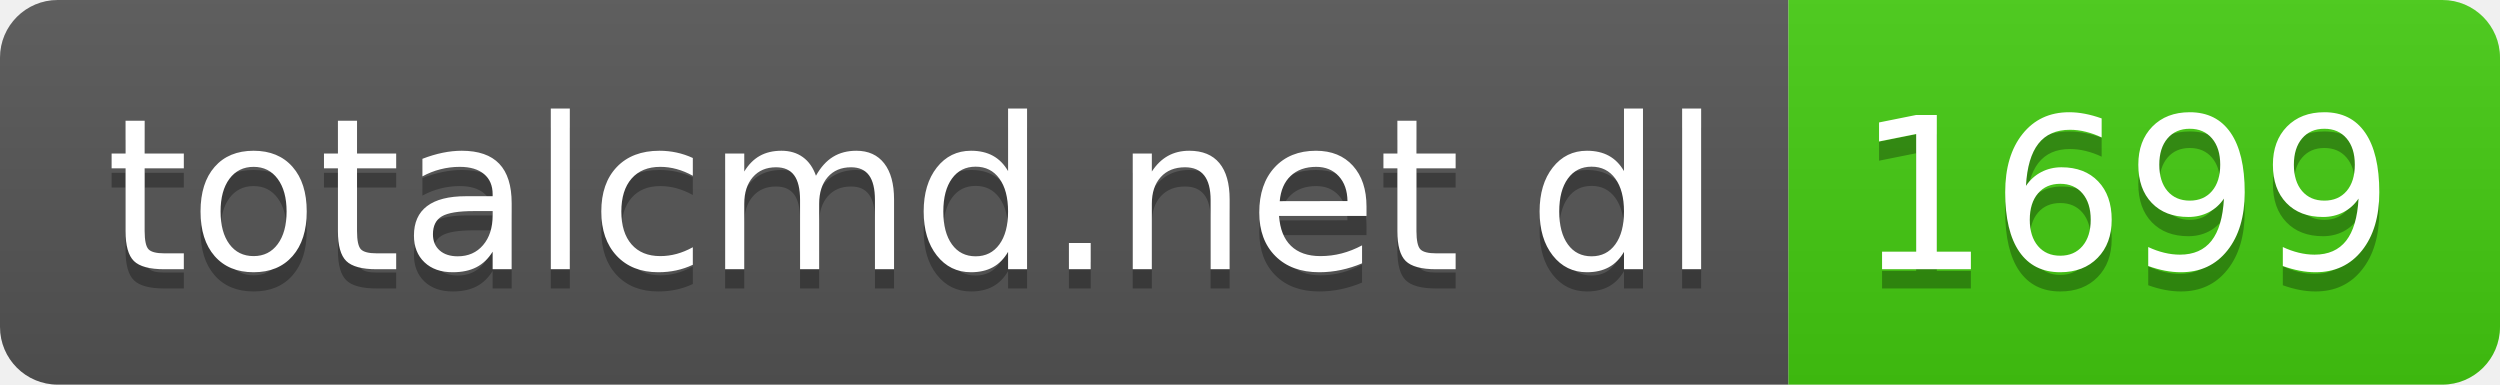
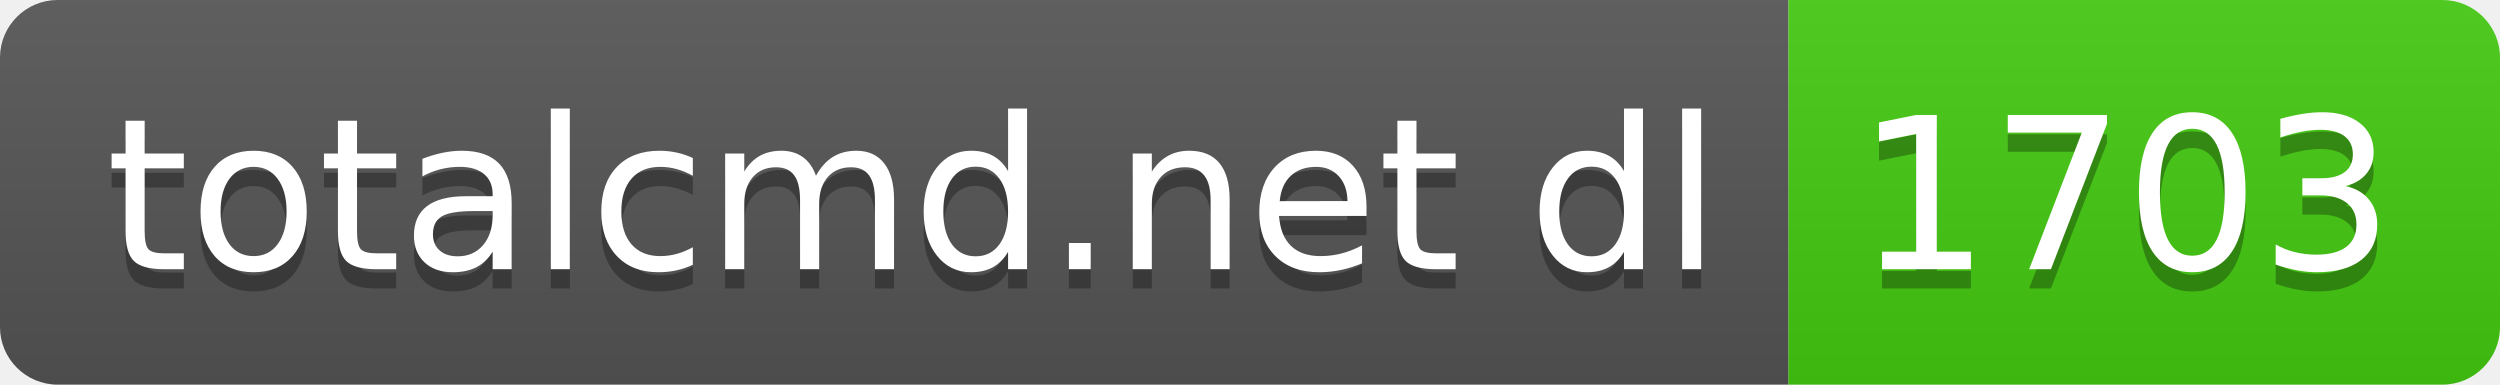
- <svg xmlns="http://www.w3.org/2000/svg" width="130" height="20" role="img" aria-label="totalcmd.net dl: 1699">
+ <svg xmlns="http://www.w3.org/2000/svg" width="130" height="20" role="img" aria-label="totalcmd.net dl: 1703">
  <linearGradient id="s" x2="0" y2="100%">
    <stop offset="0" stop-color="#bbb" stop-opacity=".1" />
    <stop offset="1" stop-opacity=".1" />
  </linearGradient>
  <clipPath id="r">
    <rect width="130" height="20" rx="3" fill="#fff" />
  </clipPath>
  <g clip-path="url(#r)">
    <rect width="93" height="20" fill="#555" />
    <rect x="93" width="37" height="20" fill="#4c1" />
    <rect width="130" height="20" fill="url(#s)" />
  </g>
  <g fill="#fff" text-anchor="middle" font-family="Verdana,Geneva,DejaVu Sans,sans-serif" text-rendering="geometricPrecision" font-size="110">
    <text aria-hidden="true" x="475" y="150" fill="#010101" fill-opacity=".3" transform="scale(.1)" textLength="830">totalcmd.net dl</text>
    <text x="475" y="140" transform="scale(.1)" fill="#fff" textLength="830">totalcmd.net dl</text>
-     <text aria-hidden="true" x="1105" y="150" fill="#010101" fill-opacity=".3" transform="scale(.1)" textLength="270">1699</text>
-     <text x="1105" y="140" transform="scale(.1)" fill="#fff" textLength="270">1699</text>
+     <text aria-hidden="true" x="1105" y="150" fill="#010101" fill-opacity=".3" transform="scale(.1)" textLength="270">1703</text>
+     <text x="1105" y="140" transform="scale(.1)" fill="#fff" textLength="270">1703</text>
  </g>
</svg>
